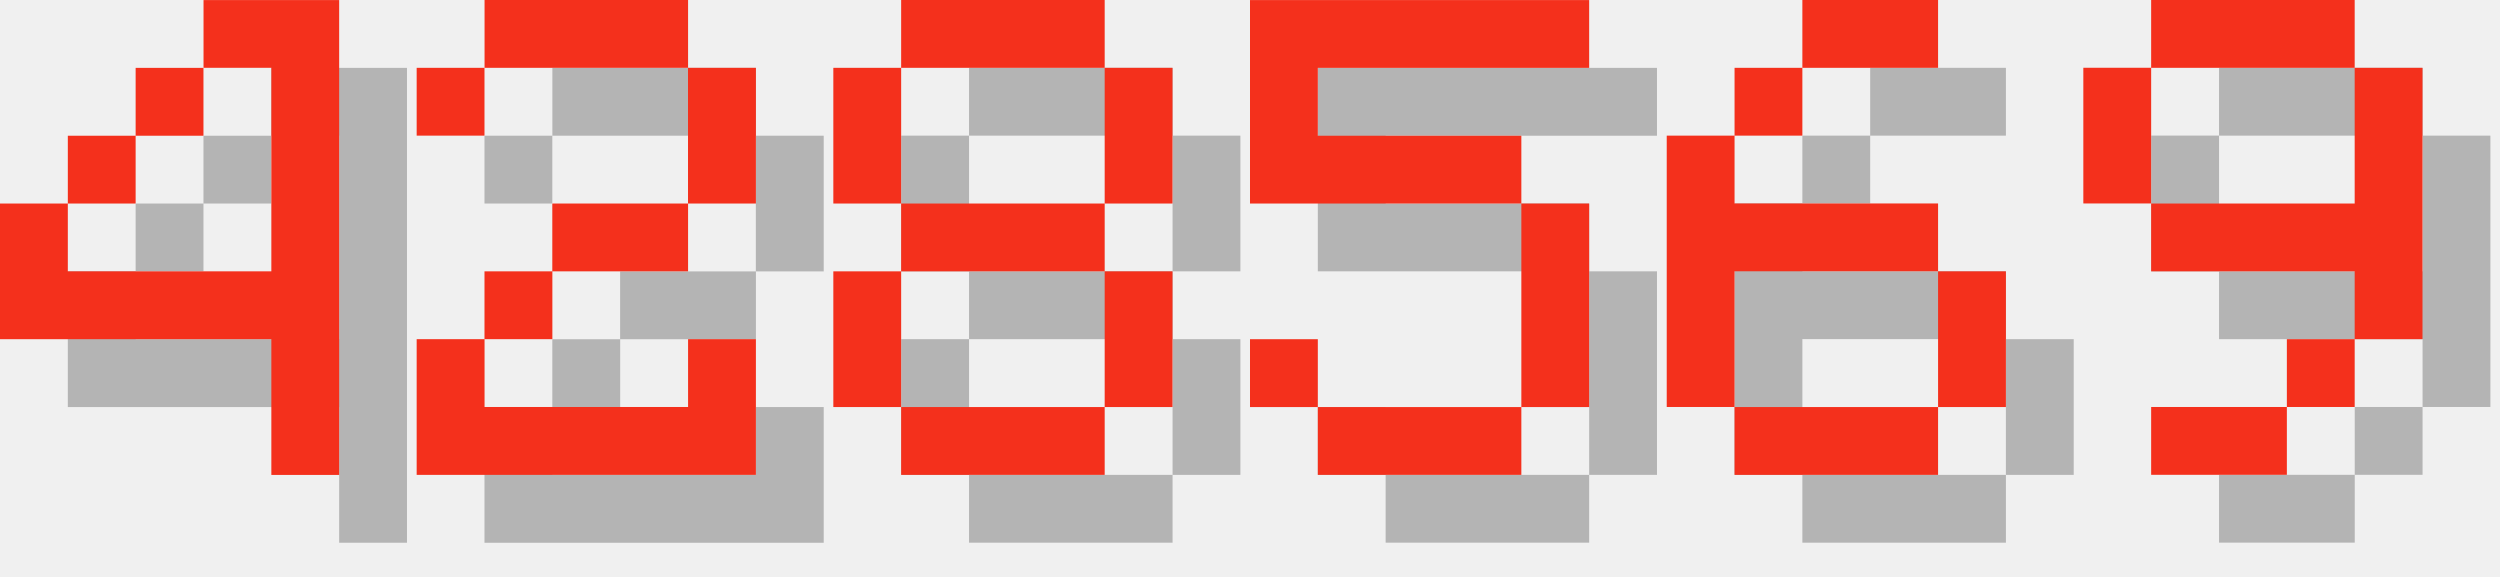
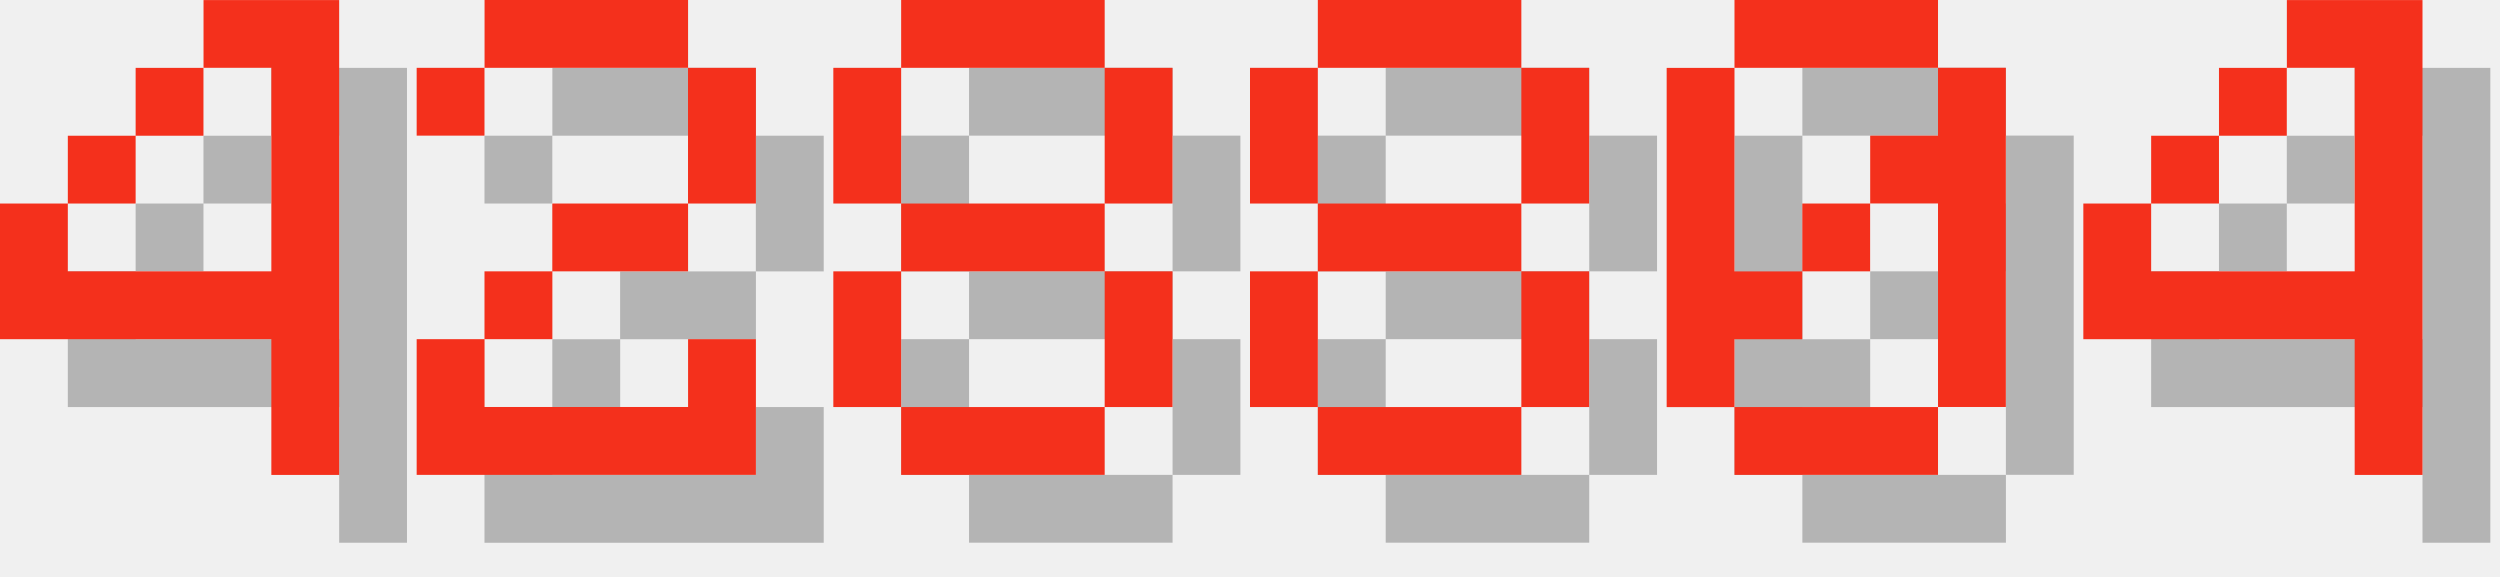
<svg xmlns="http://www.w3.org/2000/svg" version="1.1" width="156.0" height="36">
  <style>
        .text-foreground {
            fill: #F4301C;
        }
        .text-shadow {
            fill: #000000;
            fill-opacity: 0.25;
        }
    </style>
  <g class="digit" id="digit_4" transform="translate(0.0, 0), scale(4)">
    <path id="digit_4_shadow" class="text-shadow" d="m4.233 1.058v1.058h1.058v3.175h-3.175v-1.058h-1.058v2.117h4.233v2.117h1.058v-7.408h-2.117zm-2.117 3.175h1.058v-1.058h-1.058v1.058zm1.058-1.058h1.058v-1.058h-1.058v1.058z" fill-opacity=".5" style="paint-order:stroke fill markers" />
    <path id="digit_4_fg" class="text-foreground" d="m3.175 0v1.058h1.058v3.175h-3.175v-1.058h-1.058v2.117h4.233v2.117h1.058v-7.408h-2.117zm-2.117 3.175h1.058v-1.058h-1.058v1.058zm1.058-1.058h1.058v-1.058h-1.058v1.058z" fill="#fff" style="paint-order:stroke fill markers" />
  </g>
  <g class="digit" id="digit_2" transform="translate(26.0, 0), scale(4)">
    <path id="digit_2_shadow" class="text-shadow" d="m1.058 2.117v1.058h1.058v-1.058h3.175v2.117h-2.117v1.058h-1.058v1.058h-1.058v2.117h5.292v-2.117h-1.058v1.058h-3.175v-1.058h1.058v-1.058h2.117v-1.058h1.058v-2.117h-1.058v-1.058h-3.175v1.058h-1.058z" fill-opacity=".5" style="paint-order:stroke fill markers" />
    <path id="digit_2_fg" class="text-foreground" d="m0 1.058v1.058h1.058v-1.058h3.175v2.117h-2.117v1.058h-1.058v1.058h-1.058v2.117h5.292v-2.117h-1.058v1.058h-3.175v-1.058h1.058v-1.058h2.117v-1.058h1.058v-2.117h-1.058v-1.058h-3.175v1.058h-1.058z" fill="#fff" style="paint-order:stroke fill markers" />
  </g>
  <g class="digit" id="digit_8" transform="translate(52.0, 0), scale(4)">
    <path id="digit_8_shadow" class="text-shadow" d="m2.117 1.058v1.058h3.175v-1.058h-3.175zm3.175 1.058v2.117h1.058v-2.117h-1.058zm0 2.117h-3.175v1.058h3.175v-1.058zm0 1.058v2.117h1.058v-2.117h-1.058zm0 2.117h-3.175v1.058h3.175v-1.058zm-3.175 0v-2.117h-1.058v2.117h1.058zm0-3.175v-2.117h-1.058v2.117h1.058z" fill-opacity=".5" style="paint-order:stroke fill markers" />
    <path id="digit_8_fg" class="text-foreground" d="m1.058 0v1.058h3.175v-1.058h-3.175zm3.175 1.058v2.117h1.058v-2.117h-1.058zm0 2.117h-3.175v1.058h3.175v-1.058zm0 1.058v2.117h1.058v-2.117h-1.058zm0 2.117h-3.175v1.058h3.175v-1.058zm-3.175 0v-2.117h-1.058v2.117h1.058zm0-3.175v-2.117h-1.058v2.117h1.058z" fill="#fff" style="paint-order:stroke fill markers" />
  </g>
-   <g class="digit" id="digit_5" transform="translate(78.0, 0), scale(4)">
-     <path id="digit_5_shadow" class="text-shadow" d="m1.058 1.058v3.175h4.233v3.175h-3.175v-1.058h-1.058v1.058h1.058v1.058h3.175v-1.058h1.058v-3.175h-1.058v-1.058h-3.175v-1.058h4.233v-1.058h-5.292z" fill-opacity=".5" style="paint-order:stroke fill markers" />
-     <path id="digit_5_fg" class="text-foreground" d="m0 0v3.175h4.233v3.175h-3.175v-1.058h-1.058v1.058h1.058v1.058h3.175v-1.058h1.058v-3.175h-1.058v-1.058h-3.175v-1.058h4.233v-1.058h-5.292z" fill="#fff" style="paint-order:stroke fill markers" />
+   <g class="digit" id="digit_8" transform="translate(78.0, 0), scale(4)">
+     <path id="digit_8_shadow" class="text-shadow" d="m2.117 1.058v1.058h3.175v-1.058h-3.175zm3.175 1.058v2.117h1.058v-2.117h-1.058zm0 2.117h-3.175v1.058h3.175v-1.058zm0 1.058v2.117h1.058v-2.117h-1.058zm0 2.117h-3.175v1.058h3.175v-1.058zm-3.175 0v-2.117h-1.058v2.117h1.058zm0-3.175v-2.117h-1.058v2.117h1.058z" fill-opacity=".5" style="paint-order:stroke fill markers" />
+     <path id="digit_8_fg" class="text-foreground" d="m1.058 0v1.058h3.175v-1.058h-3.175zm3.175 1.058v2.117h1.058v-2.117h-1.058zm0 2.117h-3.175v1.058h3.175v-1.058zm0 1.058v2.117h1.058v-2.117h-1.058zm0 2.117h-3.175v1.058h3.175v-1.058zm-3.175 0v-2.117h-1.058v2.117h1.058zm0-3.175v-2.117h-1.058v2.117h1.058z" fill="#fff" style="paint-order:stroke fill markers" />
  </g>
-   <g class="digit" id="digit_6" transform="translate(104.0, 0), scale(4)">
-     <path id="digit_6_shadow" class="text-shadow" d="m3.175 1.058v1.058h2.117v-1.058h-2.117zm0 1.058h-1.058v1.058h1.058v-1.058zm-1.058 1.058h-1.058v4.233h1.058v-2.117h3.175v-1.058h-3.175v-1.058zm3.175 2.117v2.117h1.058v-2.117h-1.058zm0 2.117h-3.175v1.058h3.175v-1.058z" fill-opacity=".5" style="paint-order:stroke fill markers" />
-     <path id="digit_6_fg" class="text-foreground" d="m2.117 0v1.058h2.117v-1.058h-2.117zm0 1.058h-1.058v1.058h1.058v-1.058zm-1.058 1.058h-1.058v4.233h1.058v-2.117h3.175v-1.058h-3.175v-1.058zm3.175 2.117v2.117h1.058v-2.117h-1.058zm0 2.117h-3.175v1.058h3.175v-1.058z" fill="#fff" style="paint-order:stroke fill markers" />
+   <g class="digit" id="digit_0" transform="translate(104.0, 0), scale(4)">
+     <path id="digit_0_shadow" class="text-shadow" d="m2.117 1.058v1.058h3.175v-1.058h-3.175zm3.175 1.058v1.058h-1.058v1.058h1.058v3.175h1.058v-5.292h-1.058zm0 5.292h-3.175v1.058h3.175v-1.058zm-3.175 0v-1.058h1.058v-1.058h-1.058v-3.175h-1.058v5.292h1.058zm1.058-2.117h1.058v-1.058h-1.058v1.058z" fill-opacity=".5" style="paint-order:stroke fill markers" />
+     <path id="digit_0_fg" class="text-foreground" d="m1.058 0v1.058h3.175v-1.058h-3.175zm3.175 1.058v1.058h-1.058v1.058h1.058v3.175h1.058v-5.292h-1.058zm0 5.292h-3.175v1.058h3.175v-1.058zm-3.175 0v-1.058h1.058v-1.058h-1.058v-3.175h-1.058v5.292h1.058zm1.058-2.117h1.058v-1.058h-1.058v1.058z" fill="#fff" style="paint-order:stroke fill markers" />
  </g>
-   <g class="digit" id="digit_9" transform="translate(130.0, 0), scale(4)">
-     <path id="digit_9_shadow" class="text-shadow" d="m2.117 1.058v1.058h3.175v-1.058h-3.175zm3.175 1.058v2.117h-3.175v1.058h3.175v1.058h1.058v-4.233h-1.058zm0 4.233h-1.058v1.058h1.058v-1.058zm-1.058 1.058h-2.117v1.058h2.117v-1.058zm-2.117-3.175v-2.117h-1.058v2.117h1.058z" fill-opacity=".5" style="paint-order:stroke fill markers" />
-     <path id="digit_9_fg" class="text-foreground" d="m1.058 0v1.058h3.175v-1.058h-3.175zm3.175 1.058v2.117h-3.175v1.058h3.175v1.058h1.058v-4.233h-1.058zm0 4.233h-1.058v1.058h1.058v-1.058zm-1.058 1.058h-2.117v1.058h2.117v-1.058zm-2.117-3.175v-2.117h-1.058v2.117h1.058z" fill="#fff" style="paint-order:stroke fill markers" />
+   <g class="digit" id="digit_4" transform="translate(130.0, 0), scale(4)">
+     <path id="digit_4_shadow" class="text-shadow" d="m4.233 1.058v1.058h1.058v3.175h-3.175v-1.058h-1.058v2.117h4.233v2.117h1.058v-7.408h-2.117zm-2.117 3.175h1.058v-1.058h-1.058v1.058zm1.058-1.058h1.058v-1.058h-1.058v1.058z" fill-opacity=".5" style="paint-order:stroke fill markers" />
+     <path id="digit_4_fg" class="text-foreground" d="m3.175 0v1.058h1.058v3.175h-3.175v-1.058h-1.058v2.117h4.233v2.117h1.058v-7.408h-2.117zm-2.117 3.175h1.058v-1.058h-1.058v1.058zm1.058-1.058h1.058v-1.058h-1.058v1.058z" fill="#fff" style="paint-order:stroke fill markers" />
  </g>
</svg>
